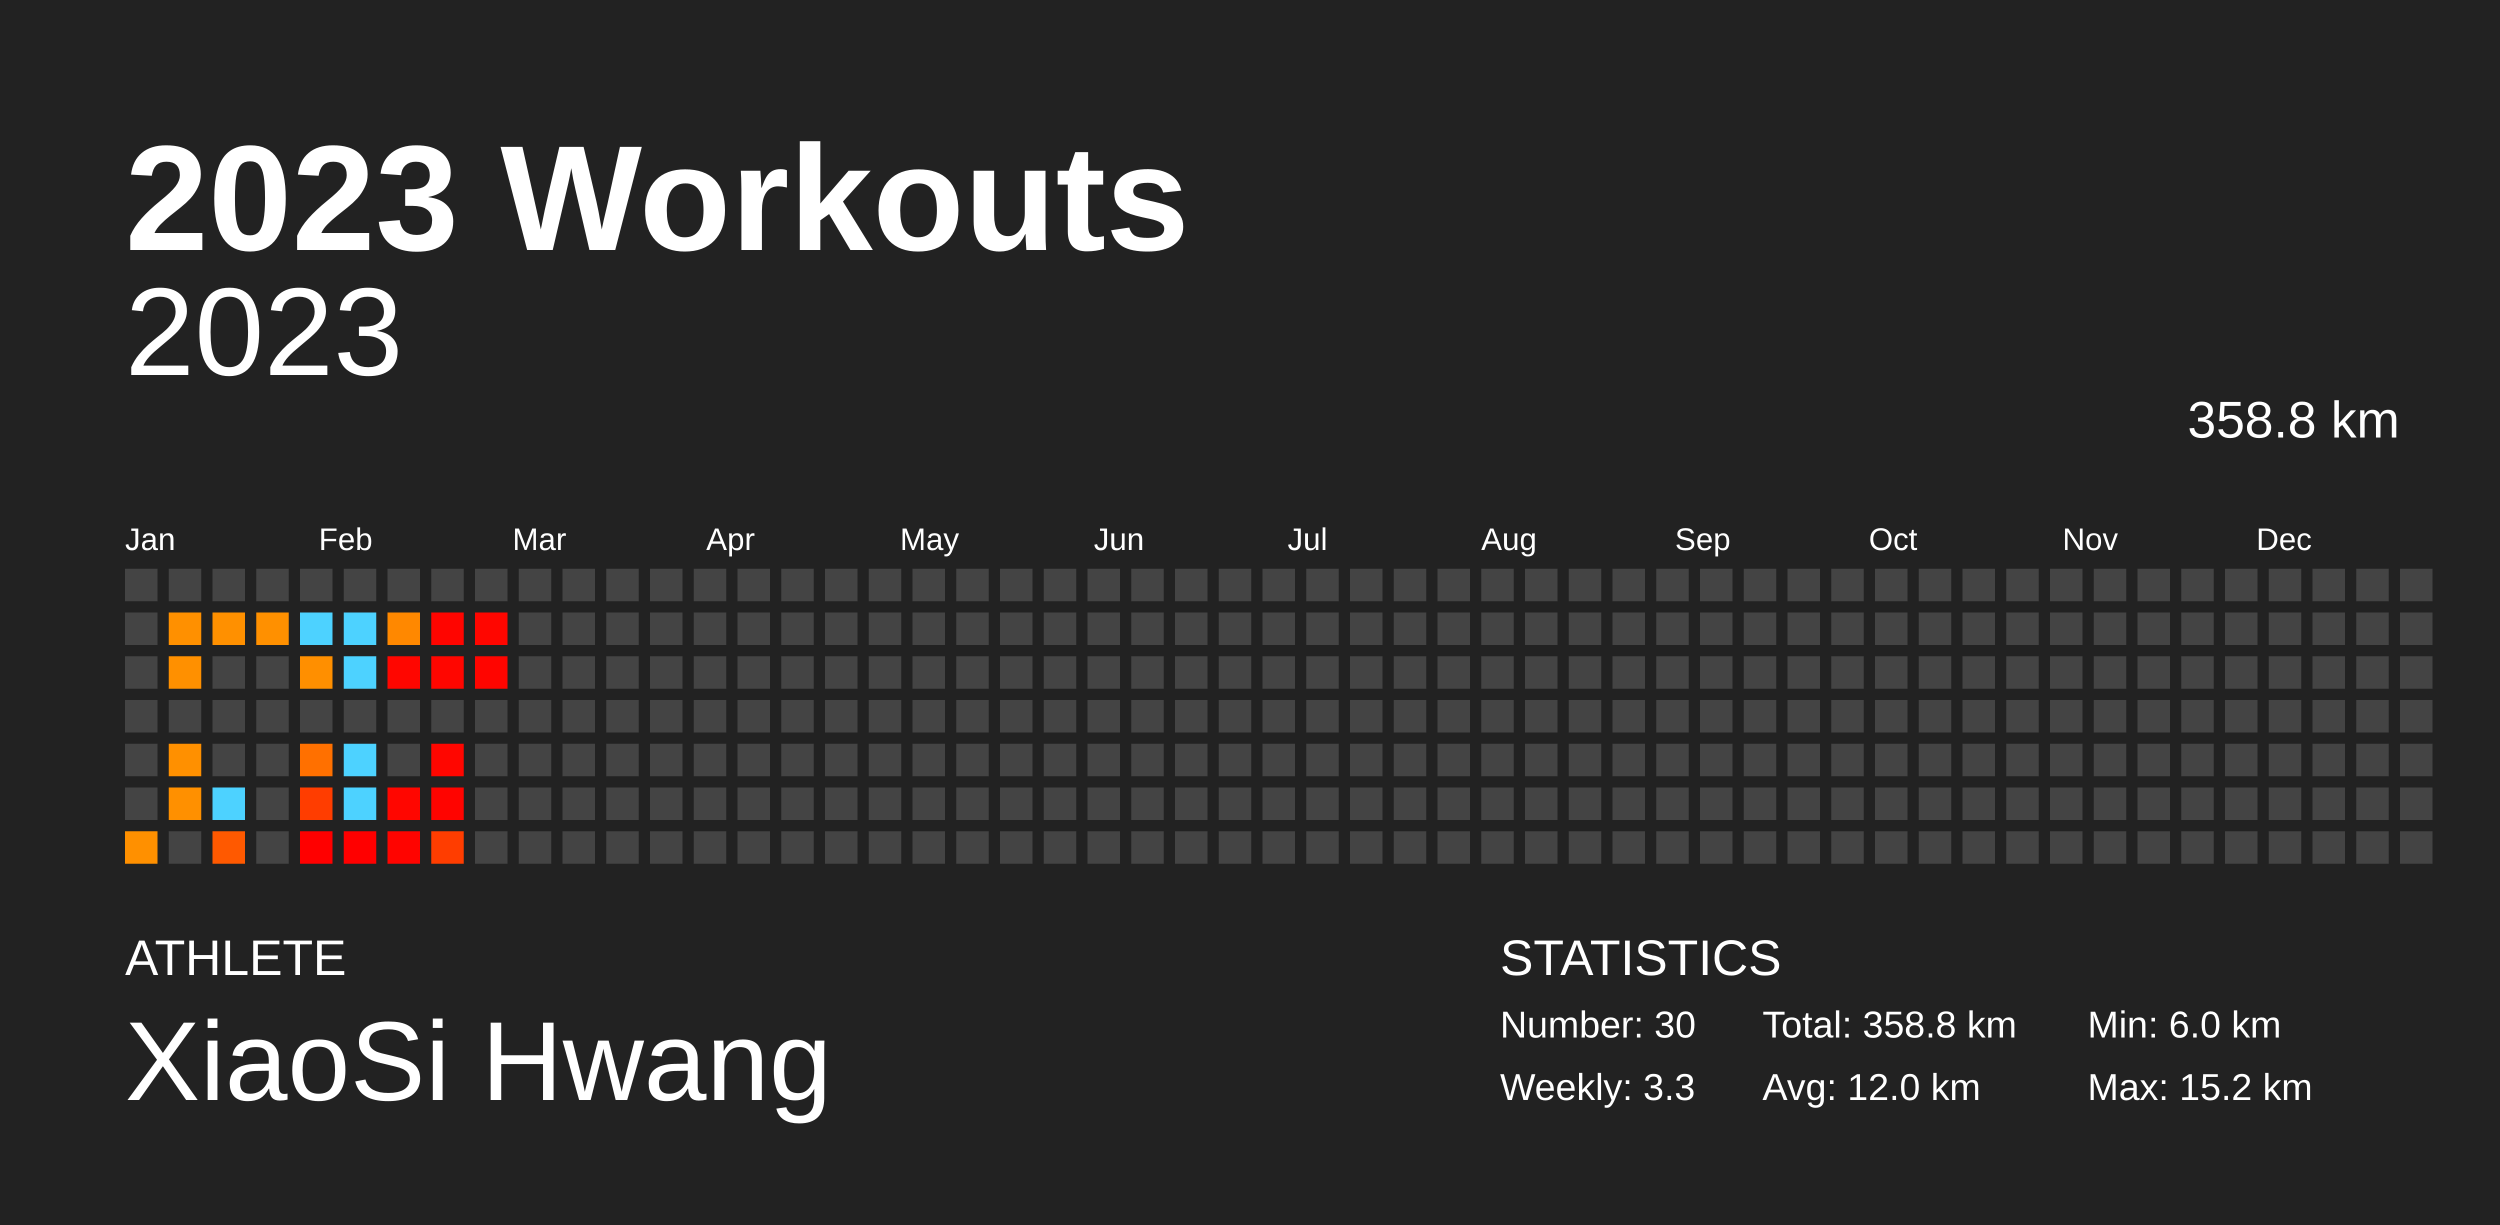
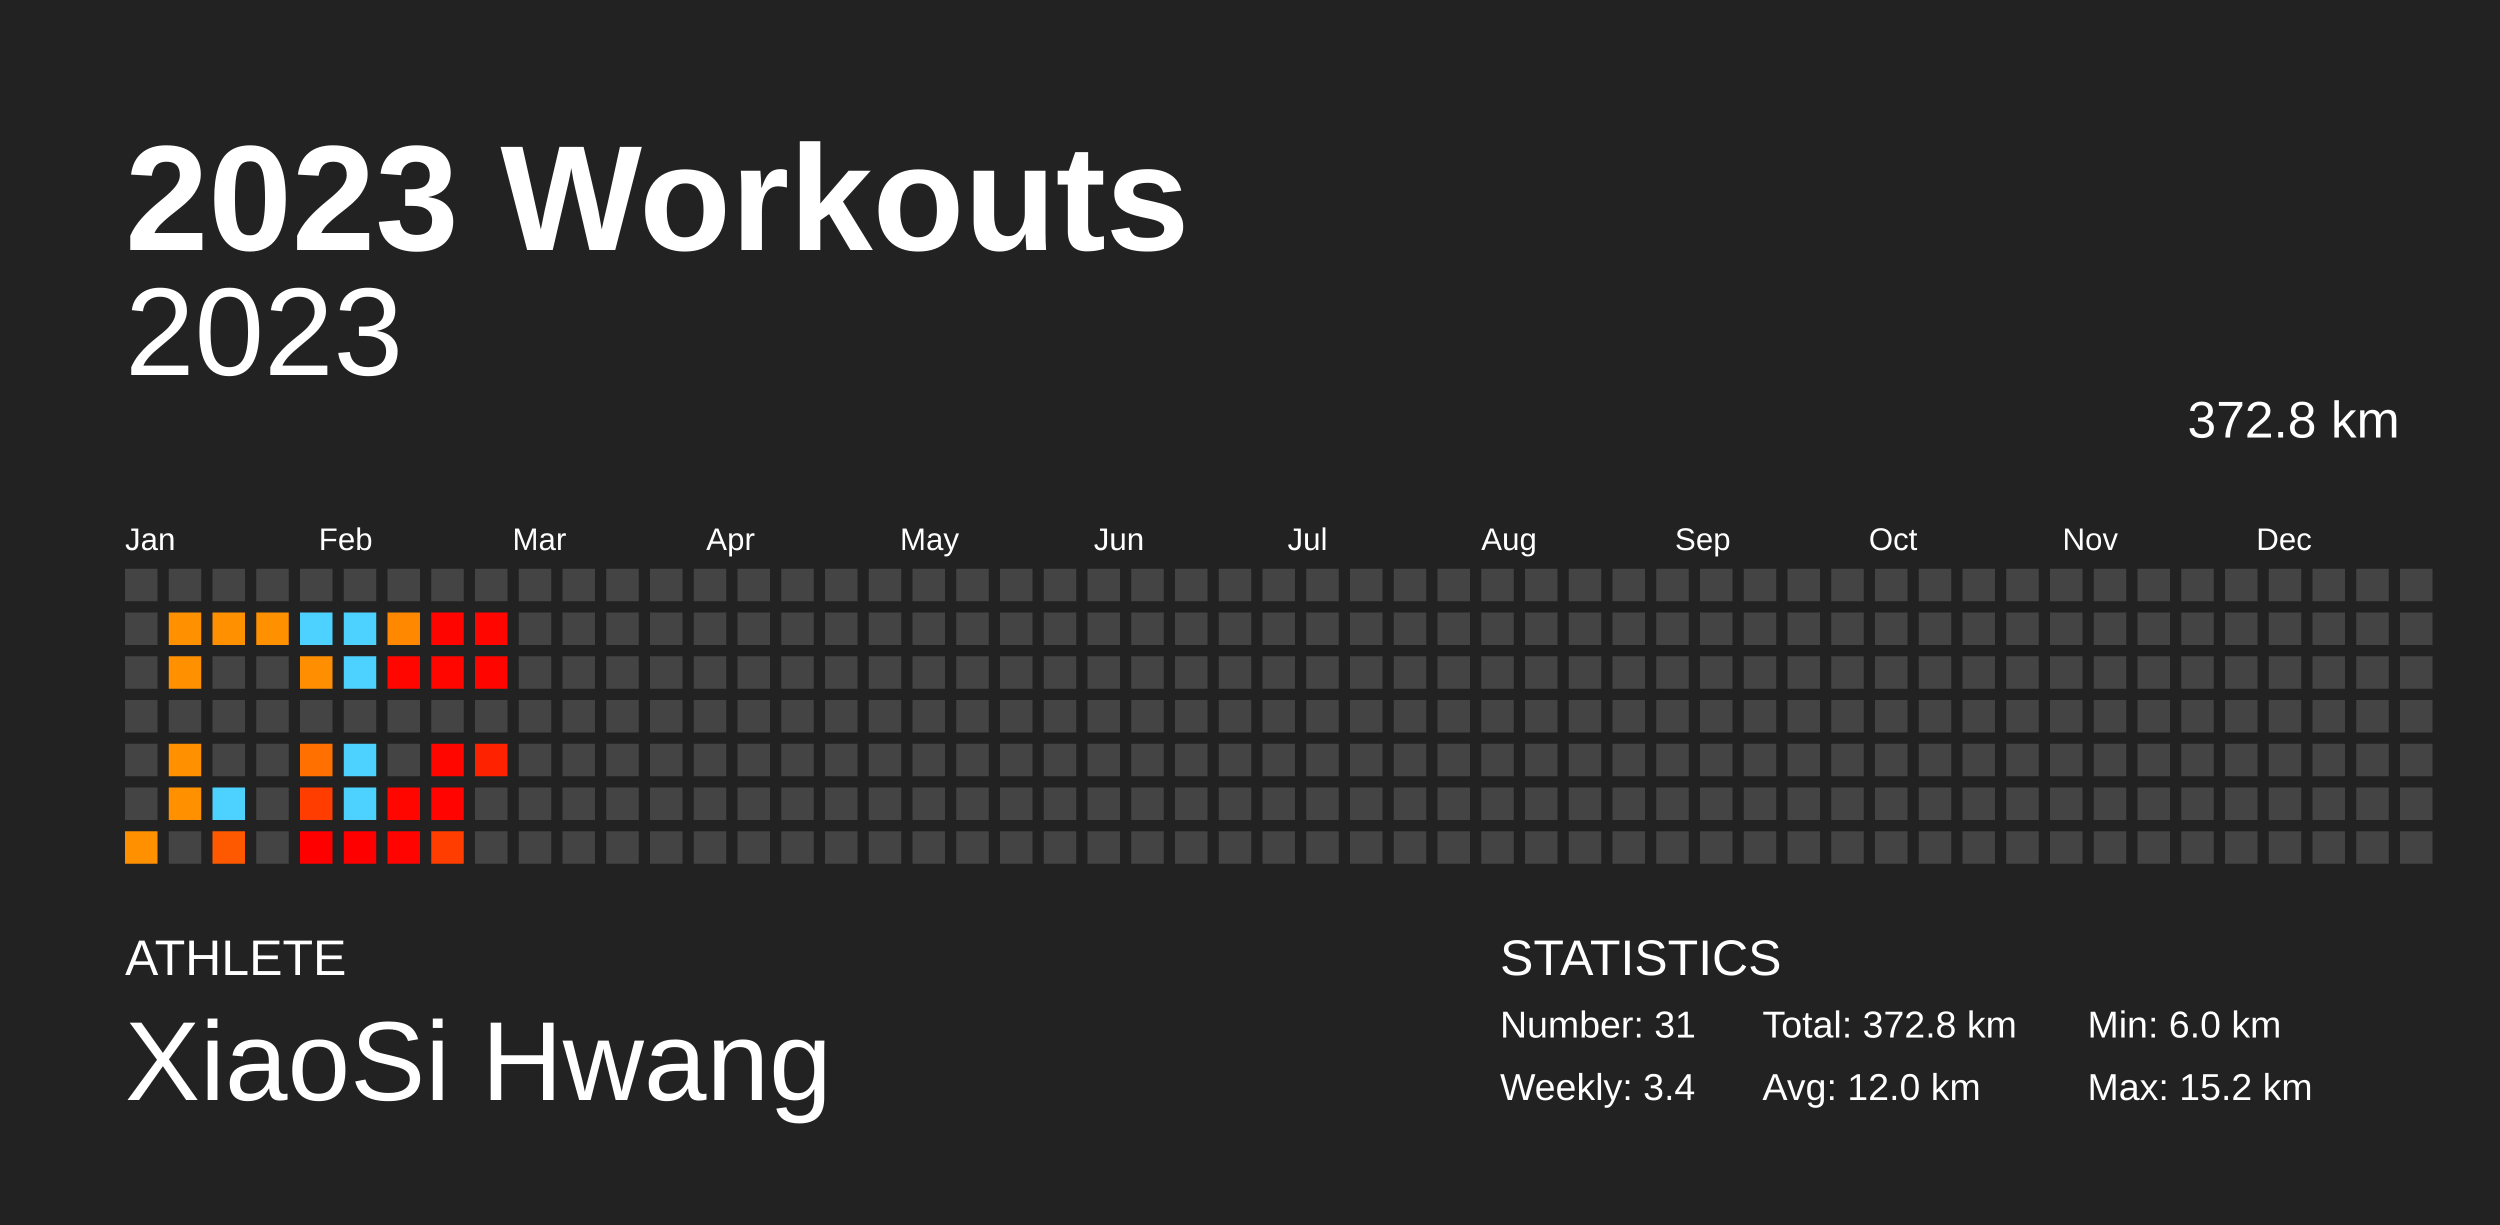
<svg xmlns="http://www.w3.org/2000/svg" baseProfile="full" height="98mm" version="1.1" viewBox="0,0,200,98" width="200mm">
  <defs />
  <rect fill="#222222" height="98" width="200" x="0" y="0" />
  <text fill="#FFFFFF" style="font-size:12px; font-family:Arial; font-weight:bold;" x="10" y="20">2023 Workouts</text>
  <text fill="#FFFFFF" style="font-size:4px; font-family:Arial" x="10" y="78">ATHLETE</text>
  <text fill="#FFFFFF" style="font-size:9px; font-family:Arial" x="10" y="88">XiaoSi Hwang</text>
  <text fill="#FFFFFF" style="font-size:4px; font-family:Arial" x="120" y="78">STATISTICS</text>
-   <text fill="#FFFFFF" style="font-size:3px; font-family:Arial" x="120" y="83">Number: 30</text>
-   <text fill="#FFFFFF" style="font-size:3px; font-family:Arial" x="120" y="88">Weekly: 3.3</text>
-   <text fill="#FFFFFF" style="font-size:3px; font-family:Arial" x="141" y="83">Total: 358.8 km</text>
+   <text fill="#FFFFFF" style="font-size:3px; font-family:Arial" x="120" y="83">Number: 31</text>
+   <text fill="#FFFFFF" style="font-size:3px; font-family:Arial" x="120" y="88">Weekly: 3.4</text>
+   <text fill="#FFFFFF" style="font-size:3px; font-family:Arial" x="141" y="83">Total: 372.8 km</text>
  <text fill="#FFFFFF" style="font-size:3px; font-family:Arial" x="141" y="88">Avg: 12.0 km</text>
  <text fill="#FFFFFF" style="font-size:3px; font-family:Arial" x="167" y="83">Min: 6.0 km</text>
  <text fill="#FFFFFF" style="font-size:3px; font-family:Arial" x="167" y="88">Max: 15.2 km</text>
  <text alignment-baseline="hanging" fill="#FFFFFF" style="font-size:10.0px; font-family:Arial;" x="10" y="30">2023</text>
-   <text alignment-baseline="hanging" fill="#FFFFFF" style="font-size:4.125px; font-family:Arial;" x="175" y="35">358.8 km</text>
+   <text alignment-baseline="hanging" fill="#FFFFFF" style="font-size:4.125px; font-family:Arial;" x="175" y="35">372.8 km</text>
  <text fill="#FFFFFF" style="font-size:2.5px; font-family:Arial" x="10.0" y="44">Jan</text>
  <text fill="#FFFFFF" style="font-size:2.5px; font-family:Arial" x="25.5" y="44">Feb</text>
  <text fill="#FFFFFF" style="font-size:2.5px; font-family:Arial" x="41.0" y="44">Mar</text>
  <text fill="#FFFFFF" style="font-size:2.5px; font-family:Arial" x="56.5" y="44">Apr</text>
  <text fill="#FFFFFF" style="font-size:2.5px; font-family:Arial" x="72.0" y="44">May</text>
  <text fill="#FFFFFF" style="font-size:2.5px; font-family:Arial" x="87.5" y="44">Jun</text>
  <text fill="#FFFFFF" style="font-size:2.5px; font-family:Arial" x="103.0" y="44">Jul</text>
  <text fill="#FFFFFF" style="font-size:2.5px; font-family:Arial" x="118.5" y="44">Aug</text>
  <text fill="#FFFFFF" style="font-size:2.5px; font-family:Arial" x="134.0" y="44">Sep</text>
  <text fill="#FFFFFF" style="font-size:2.5px; font-family:Arial" x="149.5" y="44">Oct</text>
  <text fill="#FFFFFF" style="font-size:2.5px; font-family:Arial" x="165.0" y="44">Nov</text>
  <text fill="#FFFFFF" style="font-size:2.5px; font-family:Arial" x="180.5" y="44">Dec</text>
  <rect fill="#444444" height="2.6" width="2.6" x="10.0" y="45.5" />
  <rect fill="#444444" height="2.6" width="2.6" x="10.0" y="49.0" />
  <rect fill="#444444" height="2.6" width="2.6" x="10.0" y="52.5" />
  <rect fill="#444444" height="2.6" width="2.6" x="10.0" y="56.0" />
  <rect fill="#444444" height="2.6" width="2.6" x="10.0" y="59.5" />
  <rect fill="#444444" height="2.6" width="2.6" x="10.0" y="63.0" />
  <rect fill="#ff9000" height="2.6" width="2.6" x="10.0" y="66.5" />
  <rect fill="#444444" height="2.6" width="2.6" x="13.5" y="45.5" />
  <rect fill="#ff9000" height="2.6" width="2.6" x="13.5" y="49.0" />
  <rect fill="#ff9000" height="2.6" width="2.6" x="13.5" y="52.5" />
  <rect fill="#444444" height="2.6" width="2.6" x="13.5" y="56.0" />
  <rect fill="#ff9000" height="2.6" width="2.6" x="13.5" y="59.5" />
  <rect fill="#ff9000" height="2.6" width="2.6" x="13.5" y="63.0" />
  <rect fill="#444444" height="2.6" width="2.6" x="13.5" y="66.5" />
  <rect fill="#444444" height="2.6" width="2.6" x="17.0" y="45.5" />
  <rect fill="#ff9000" height="2.6" width="2.6" x="17.0" y="49.0" />
  <rect fill="#444444" height="2.6" width="2.6" x="17.0" y="52.5" />
  <rect fill="#444444" height="2.6" width="2.6" x="17.0" y="56.0" />
  <rect fill="#444444" height="2.6" width="2.6" x="17.0" y="59.5" />
  <rect fill="#4dd2ff" height="2.6" width="2.6" x="17.0" y="63.0" />
  <rect fill="#ff5900" height="2.6" width="2.6" x="17.0" y="66.5" />
  <rect fill="#444444" height="2.6" width="2.6" x="20.5" y="45.5" />
  <rect fill="#ff9000" height="2.6" width="2.6" x="20.5" y="49.0" />
  <rect fill="#444444" height="2.6" width="2.6" x="20.5" y="52.5" />
  <rect fill="#444444" height="2.6" width="2.6" x="20.5" y="56.0" />
  <rect fill="#444444" height="2.6" width="2.6" x="20.5" y="59.5" />
  <rect fill="#444444" height="2.6" width="2.6" x="20.5" y="63.0" />
  <rect fill="#444444" height="2.6" width="2.6" x="20.5" y="66.5" />
  <rect fill="#444444" height="2.6" width="2.6" x="24.0" y="45.5" />
  <rect fill="#4dd2ff" height="2.6" width="2.6" x="24.0" y="49.0" />
  <rect fill="#ff8f00" height="2.6" width="2.6" x="24.0" y="52.5" />
  <rect fill="#444444" height="2.6" width="2.6" x="24.0" y="56.0" />
  <rect fill="#ff7000" height="2.6" width="2.6" x="24.0" y="59.5" />
  <rect fill="#ff3d00" height="2.6" width="2.6" x="24.0" y="63.0" />
  <rect fill="#ff0000" height="2.6" width="2.6" x="24.0" y="66.5" />
  <rect fill="#444444" height="2.6" width="2.6" x="27.5" y="45.5" />
  <rect fill="#4dd2ff" height="2.6" width="2.6" x="27.5" y="49.0" />
  <rect fill="#4dd2ff" height="2.6" width="2.6" x="27.5" y="52.5" />
  <rect fill="#444444" height="2.6" width="2.6" x="27.5" y="56.0" />
  <rect fill="#4dd2ff" height="2.6" width="2.6" x="27.5" y="59.5" />
  <rect fill="#4dd2ff" height="2.6" width="2.6" x="27.5" y="63.0" />
  <rect fill="#ff0000" height="2.6" width="2.6" x="27.5" y="66.5" />
  <rect fill="#444444" height="2.6" width="2.6" x="31.0" y="45.5" />
  <rect fill="#ff8800" height="2.6" width="2.6" x="31.0" y="49.0" />
  <rect fill="#ff0600" height="2.6" width="2.6" x="31.0" y="52.5" />
  <rect fill="#444444" height="2.6" width="2.6" x="31.0" y="56.0" />
  <rect fill="#444444" height="2.6" width="2.6" x="31.0" y="59.5" />
  <rect fill="#ff0600" height="2.6" width="2.6" x="31.0" y="63.0" />
  <rect fill="#ff0400" height="2.6" width="2.6" x="31.0" y="66.5" />
  <rect fill="#444444" height="2.6" width="2.6" x="34.5" y="45.5" />
  <rect fill="#ff0500" height="2.6" width="2.6" x="34.5" y="49.0" />
  <rect fill="#ff0600" height="2.6" width="2.6" x="34.5" y="52.5" />
  <rect fill="#444444" height="2.6" width="2.6" x="34.5" y="56.0" />
  <rect fill="#ff0600" height="2.6" width="2.6" x="34.5" y="59.5" />
  <rect fill="#ff0400" height="2.6" width="2.6" x="34.5" y="63.0" />
  <rect fill="#ff3d00" height="2.6" width="2.6" x="34.5" y="66.5" />
  <rect fill="#444444" height="2.6" width="2.6" x="38.0" y="45.5" />
  <rect fill="#ff0600" height="2.6" width="2.6" x="38.0" y="49.0" />
  <rect fill="#ff0500" height="2.6" width="2.6" x="38.0" y="52.5" />
  <rect fill="#444444" height="2.6" width="2.6" x="38.0" y="56.0" />
-   <rect fill="#444444" height="2.6" width="2.6" x="38.0" y="59.5" />
+   <rect fill="#ff2200" height="2.6" width="2.6" x="38.0" y="59.5" />
  <rect fill="#444444" height="2.6" width="2.6" x="38.0" y="63.0" />
  <rect fill="#444444" height="2.6" width="2.6" x="38.0" y="66.5" />
  <rect fill="#444444" height="2.6" width="2.6" x="41.5" y="45.5" />
  <rect fill="#444444" height="2.6" width="2.6" x="41.5" y="49.0" />
  <rect fill="#444444" height="2.6" width="2.6" x="41.5" y="52.5" />
  <rect fill="#444444" height="2.6" width="2.6" x="41.5" y="56.0" />
  <rect fill="#444444" height="2.6" width="2.6" x="41.5" y="59.5" />
  <rect fill="#444444" height="2.6" width="2.6" x="41.5" y="63.0" />
  <rect fill="#444444" height="2.6" width="2.6" x="41.5" y="66.5" />
  <rect fill="#444444" height="2.6" width="2.6" x="45.0" y="45.5" />
  <rect fill="#444444" height="2.6" width="2.6" x="45.0" y="49.0" />
  <rect fill="#444444" height="2.6" width="2.6" x="45.0" y="52.5" />
  <rect fill="#444444" height="2.6" width="2.6" x="45.0" y="56.0" />
  <rect fill="#444444" height="2.6" width="2.6" x="45.0" y="59.5" />
  <rect fill="#444444" height="2.6" width="2.6" x="45.0" y="63.0" />
  <rect fill="#444444" height="2.6" width="2.6" x="45.0" y="66.5" />
  <rect fill="#444444" height="2.6" width="2.6" x="48.5" y="45.5" />
  <rect fill="#444444" height="2.6" width="2.6" x="48.5" y="49.0" />
  <rect fill="#444444" height="2.6" width="2.6" x="48.5" y="52.5" />
  <rect fill="#444444" height="2.6" width="2.6" x="48.5" y="56.0" />
  <rect fill="#444444" height="2.6" width="2.6" x="48.5" y="59.5" />
  <rect fill="#444444" height="2.6" width="2.6" x="48.5" y="63.0" />
  <rect fill="#444444" height="2.6" width="2.6" x="48.5" y="66.5" />
  <rect fill="#444444" height="2.6" width="2.6" x="52.0" y="45.5" />
  <rect fill="#444444" height="2.6" width="2.6" x="52.0" y="49.0" />
  <rect fill="#444444" height="2.6" width="2.6" x="52.0" y="52.5" />
  <rect fill="#444444" height="2.6" width="2.6" x="52.0" y="56.0" />
  <rect fill="#444444" height="2.6" width="2.6" x="52.0" y="59.5" />
  <rect fill="#444444" height="2.6" width="2.6" x="52.0" y="63.0" />
  <rect fill="#444444" height="2.6" width="2.6" x="52.0" y="66.5" />
  <rect fill="#444444" height="2.6" width="2.6" x="55.5" y="45.5" />
  <rect fill="#444444" height="2.6" width="2.6" x="55.5" y="49.0" />
  <rect fill="#444444" height="2.6" width="2.6" x="55.5" y="52.5" />
  <rect fill="#444444" height="2.6" width="2.6" x="55.5" y="56.0" />
  <rect fill="#444444" height="2.6" width="2.6" x="55.5" y="59.5" />
  <rect fill="#444444" height="2.6" width="2.6" x="55.5" y="63.0" />
  <rect fill="#444444" height="2.6" width="2.6" x="55.5" y="66.5" />
  <rect fill="#444444" height="2.6" width="2.6" x="59.0" y="45.5" />
  <rect fill="#444444" height="2.6" width="2.6" x="59.0" y="49.0" />
  <rect fill="#444444" height="2.6" width="2.6" x="59.0" y="52.5" />
  <rect fill="#444444" height="2.6" width="2.6" x="59.0" y="56.0" />
  <rect fill="#444444" height="2.6" width="2.6" x="59.0" y="59.5" />
  <rect fill="#444444" height="2.6" width="2.6" x="59.0" y="63.0" />
  <rect fill="#444444" height="2.6" width="2.6" x="59.0" y="66.5" />
  <rect fill="#444444" height="2.6" width="2.6" x="62.5" y="45.5" />
  <rect fill="#444444" height="2.6" width="2.6" x="62.5" y="49.0" />
  <rect fill="#444444" height="2.6" width="2.6" x="62.5" y="52.5" />
  <rect fill="#444444" height="2.6" width="2.6" x="62.5" y="56.0" />
  <rect fill="#444444" height="2.6" width="2.6" x="62.5" y="59.5" />
  <rect fill="#444444" height="2.6" width="2.6" x="62.5" y="63.0" />
  <rect fill="#444444" height="2.6" width="2.6" x="62.5" y="66.5" />
  <rect fill="#444444" height="2.6" width="2.6" x="66.0" y="45.5" />
  <rect fill="#444444" height="2.6" width="2.6" x="66.0" y="49.0" />
  <rect fill="#444444" height="2.6" width="2.6" x="66.0" y="52.5" />
  <rect fill="#444444" height="2.6" width="2.6" x="66.0" y="56.0" />
  <rect fill="#444444" height="2.6" width="2.6" x="66.0" y="59.5" />
  <rect fill="#444444" height="2.6" width="2.6" x="66.0" y="63.0" />
  <rect fill="#444444" height="2.6" width="2.6" x="66.0" y="66.5" />
  <rect fill="#444444" height="2.6" width="2.6" x="69.5" y="45.5" />
  <rect fill="#444444" height="2.6" width="2.6" x="69.5" y="49.0" />
  <rect fill="#444444" height="2.6" width="2.6" x="69.5" y="52.5" />
  <rect fill="#444444" height="2.6" width="2.6" x="69.5" y="56.0" />
  <rect fill="#444444" height="2.6" width="2.6" x="69.5" y="59.5" />
  <rect fill="#444444" height="2.6" width="2.6" x="69.5" y="63.0" />
  <rect fill="#444444" height="2.6" width="2.6" x="69.5" y="66.5" />
  <rect fill="#444444" height="2.6" width="2.6" x="73.0" y="45.5" />
  <rect fill="#444444" height="2.6" width="2.6" x="73.0" y="49.0" />
  <rect fill="#444444" height="2.6" width="2.6" x="73.0" y="52.5" />
  <rect fill="#444444" height="2.6" width="2.6" x="73.0" y="56.0" />
  <rect fill="#444444" height="2.6" width="2.6" x="73.0" y="59.5" />
  <rect fill="#444444" height="2.6" width="2.6" x="73.0" y="63.0" />
  <rect fill="#444444" height="2.6" width="2.6" x="73.0" y="66.5" />
  <rect fill="#444444" height="2.6" width="2.6" x="76.5" y="45.5" />
  <rect fill="#444444" height="2.6" width="2.6" x="76.5" y="49.0" />
  <rect fill="#444444" height="2.6" width="2.6" x="76.5" y="52.5" />
  <rect fill="#444444" height="2.6" width="2.6" x="76.5" y="56.0" />
  <rect fill="#444444" height="2.6" width="2.6" x="76.5" y="59.5" />
  <rect fill="#444444" height="2.6" width="2.6" x="76.5" y="63.0" />
  <rect fill="#444444" height="2.6" width="2.6" x="76.5" y="66.5" />
  <rect fill="#444444" height="2.6" width="2.6" x="80.0" y="45.5" />
  <rect fill="#444444" height="2.6" width="2.6" x="80.0" y="49.0" />
  <rect fill="#444444" height="2.6" width="2.6" x="80.0" y="52.5" />
  <rect fill="#444444" height="2.6" width="2.6" x="80.0" y="56.0" />
  <rect fill="#444444" height="2.6" width="2.6" x="80.0" y="59.5" />
  <rect fill="#444444" height="2.6" width="2.6" x="80.0" y="63.0" />
  <rect fill="#444444" height="2.6" width="2.6" x="80.0" y="66.5" />
  <rect fill="#444444" height="2.6" width="2.6" x="83.5" y="45.5" />
  <rect fill="#444444" height="2.6" width="2.6" x="83.5" y="49.0" />
  <rect fill="#444444" height="2.6" width="2.6" x="83.5" y="52.5" />
  <rect fill="#444444" height="2.6" width="2.6" x="83.5" y="56.0" />
  <rect fill="#444444" height="2.6" width="2.6" x="83.5" y="59.5" />
  <rect fill="#444444" height="2.6" width="2.6" x="83.5" y="63.0" />
  <rect fill="#444444" height="2.6" width="2.6" x="83.5" y="66.5" />
  <rect fill="#444444" height="2.6" width="2.6" x="87.0" y="45.5" />
  <rect fill="#444444" height="2.6" width="2.6" x="87.0" y="49.0" />
  <rect fill="#444444" height="2.6" width="2.6" x="87.0" y="52.5" />
  <rect fill="#444444" height="2.6" width="2.6" x="87.0" y="56.0" />
  <rect fill="#444444" height="2.6" width="2.6" x="87.0" y="59.5" />
  <rect fill="#444444" height="2.6" width="2.6" x="87.0" y="63.0" />
  <rect fill="#444444" height="2.6" width="2.6" x="87.0" y="66.5" />
  <rect fill="#444444" height="2.6" width="2.6" x="90.5" y="45.5" />
  <rect fill="#444444" height="2.6" width="2.6" x="90.5" y="49.0" />
  <rect fill="#444444" height="2.6" width="2.6" x="90.5" y="52.5" />
  <rect fill="#444444" height="2.6" width="2.6" x="90.5" y="56.0" />
  <rect fill="#444444" height="2.6" width="2.6" x="90.5" y="59.5" />
  <rect fill="#444444" height="2.6" width="2.6" x="90.5" y="63.0" />
  <rect fill="#444444" height="2.6" width="2.6" x="90.5" y="66.5" />
  <rect fill="#444444" height="2.6" width="2.6" x="94.0" y="45.5" />
  <rect fill="#444444" height="2.6" width="2.6" x="94.0" y="49.0" />
  <rect fill="#444444" height="2.6" width="2.6" x="94.0" y="52.5" />
  <rect fill="#444444" height="2.6" width="2.6" x="94.0" y="56.0" />
  <rect fill="#444444" height="2.6" width="2.6" x="94.0" y="59.5" />
  <rect fill="#444444" height="2.6" width="2.6" x="94.0" y="63.0" />
  <rect fill="#444444" height="2.6" width="2.6" x="94.0" y="66.5" />
  <rect fill="#444444" height="2.6" width="2.6" x="97.5" y="45.5" />
  <rect fill="#444444" height="2.6" width="2.6" x="97.5" y="49.0" />
  <rect fill="#444444" height="2.6" width="2.6" x="97.5" y="52.5" />
  <rect fill="#444444" height="2.6" width="2.6" x="97.5" y="56.0" />
  <rect fill="#444444" height="2.6" width="2.6" x="97.5" y="59.5" />
  <rect fill="#444444" height="2.6" width="2.6" x="97.5" y="63.0" />
  <rect fill="#444444" height="2.6" width="2.6" x="97.5" y="66.5" />
  <rect fill="#444444" height="2.6" width="2.6" x="101.0" y="45.5" />
  <rect fill="#444444" height="2.6" width="2.6" x="101.0" y="49.0" />
  <rect fill="#444444" height="2.6" width="2.6" x="101.0" y="52.5" />
  <rect fill="#444444" height="2.6" width="2.6" x="101.0" y="56.0" />
  <rect fill="#444444" height="2.6" width="2.6" x="101.0" y="59.5" />
  <rect fill="#444444" height="2.6" width="2.6" x="101.0" y="63.0" />
  <rect fill="#444444" height="2.6" width="2.6" x="101.0" y="66.5" />
  <rect fill="#444444" height="2.6" width="2.6" x="104.5" y="45.5" />
  <rect fill="#444444" height="2.6" width="2.6" x="104.5" y="49.0" />
  <rect fill="#444444" height="2.6" width="2.6" x="104.5" y="52.5" />
  <rect fill="#444444" height="2.6" width="2.6" x="104.5" y="56.0" />
  <rect fill="#444444" height="2.6" width="2.6" x="104.5" y="59.5" />
  <rect fill="#444444" height="2.6" width="2.6" x="104.5" y="63.0" />
  <rect fill="#444444" height="2.6" width="2.6" x="104.5" y="66.5" />
  <rect fill="#444444" height="2.6" width="2.6" x="108.0" y="45.5" />
  <rect fill="#444444" height="2.6" width="2.6" x="108.0" y="49.0" />
  <rect fill="#444444" height="2.6" width="2.6" x="108.0" y="52.5" />
  <rect fill="#444444" height="2.6" width="2.6" x="108.0" y="56.0" />
  <rect fill="#444444" height="2.6" width="2.6" x="108.0" y="59.5" />
  <rect fill="#444444" height="2.6" width="2.6" x="108.0" y="63.0" />
  <rect fill="#444444" height="2.6" width="2.6" x="108.0" y="66.5" />
  <rect fill="#444444" height="2.6" width="2.6" x="111.5" y="45.5" />
  <rect fill="#444444" height="2.6" width="2.6" x="111.5" y="49.0" />
  <rect fill="#444444" height="2.6" width="2.6" x="111.5" y="52.5" />
  <rect fill="#444444" height="2.6" width="2.6" x="111.5" y="56.0" />
  <rect fill="#444444" height="2.6" width="2.6" x="111.5" y="59.5" />
  <rect fill="#444444" height="2.6" width="2.6" x="111.5" y="63.0" />
  <rect fill="#444444" height="2.6" width="2.6" x="111.5" y="66.5" />
  <rect fill="#444444" height="2.6" width="2.6" x="115.0" y="45.5" />
  <rect fill="#444444" height="2.6" width="2.6" x="115.0" y="49.0" />
  <rect fill="#444444" height="2.6" width="2.6" x="115.0" y="52.5" />
  <rect fill="#444444" height="2.6" width="2.6" x="115.0" y="56.0" />
  <rect fill="#444444" height="2.6" width="2.6" x="115.0" y="59.5" />
  <rect fill="#444444" height="2.6" width="2.6" x="115.0" y="63.0" />
  <rect fill="#444444" height="2.6" width="2.6" x="115.0" y="66.5" />
  <rect fill="#444444" height="2.6" width="2.6" x="118.5" y="45.5" />
  <rect fill="#444444" height="2.6" width="2.6" x="118.5" y="49.0" />
  <rect fill="#444444" height="2.6" width="2.6" x="118.5" y="52.5" />
  <rect fill="#444444" height="2.6" width="2.6" x="118.5" y="56.0" />
  <rect fill="#444444" height="2.6" width="2.6" x="118.5" y="59.5" />
  <rect fill="#444444" height="2.6" width="2.6" x="118.5" y="63.0" />
  <rect fill="#444444" height="2.6" width="2.6" x="118.5" y="66.5" />
  <rect fill="#444444" height="2.6" width="2.6" x="122.0" y="45.5" />
  <rect fill="#444444" height="2.6" width="2.6" x="122.0" y="49.0" />
  <rect fill="#444444" height="2.6" width="2.6" x="122.0" y="52.5" />
  <rect fill="#444444" height="2.6" width="2.6" x="122.0" y="56.0" />
  <rect fill="#444444" height="2.6" width="2.6" x="122.0" y="59.5" />
  <rect fill="#444444" height="2.6" width="2.6" x="122.0" y="63.0" />
  <rect fill="#444444" height="2.6" width="2.6" x="122.0" y="66.5" />
  <rect fill="#444444" height="2.6" width="2.6" x="125.5" y="45.5" />
  <rect fill="#444444" height="2.6" width="2.6" x="125.5" y="49.0" />
  <rect fill="#444444" height="2.6" width="2.6" x="125.5" y="52.5" />
  <rect fill="#444444" height="2.6" width="2.6" x="125.5" y="56.0" />
  <rect fill="#444444" height="2.6" width="2.6" x="125.5" y="59.5" />
  <rect fill="#444444" height="2.6" width="2.6" x="125.5" y="63.0" />
  <rect fill="#444444" height="2.6" width="2.6" x="125.5" y="66.5" />
  <rect fill="#444444" height="2.6" width="2.6" x="129.0" y="45.5" />
  <rect fill="#444444" height="2.6" width="2.6" x="129.0" y="49.0" />
  <rect fill="#444444" height="2.6" width="2.6" x="129.0" y="52.5" />
  <rect fill="#444444" height="2.6" width="2.6" x="129.0" y="56.0" />
  <rect fill="#444444" height="2.6" width="2.6" x="129.0" y="59.5" />
  <rect fill="#444444" height="2.6" width="2.6" x="129.0" y="63.0" />
  <rect fill="#444444" height="2.6" width="2.6" x="129.0" y="66.5" />
  <rect fill="#444444" height="2.6" width="2.6" x="132.5" y="45.5" />
  <rect fill="#444444" height="2.6" width="2.6" x="132.5" y="49.0" />
  <rect fill="#444444" height="2.6" width="2.6" x="132.5" y="52.5" />
  <rect fill="#444444" height="2.6" width="2.6" x="132.5" y="56.0" />
  <rect fill="#444444" height="2.6" width="2.6" x="132.5" y="59.5" />
  <rect fill="#444444" height="2.6" width="2.6" x="132.5" y="63.0" />
  <rect fill="#444444" height="2.6" width="2.6" x="132.5" y="66.5" />
  <rect fill="#444444" height="2.6" width="2.6" x="136.0" y="45.5" />
  <rect fill="#444444" height="2.6" width="2.6" x="136.0" y="49.0" />
  <rect fill="#444444" height="2.6" width="2.6" x="136.0" y="52.5" />
  <rect fill="#444444" height="2.6" width="2.6" x="136.0" y="56.0" />
  <rect fill="#444444" height="2.6" width="2.6" x="136.0" y="59.5" />
  <rect fill="#444444" height="2.6" width="2.6" x="136.0" y="63.0" />
  <rect fill="#444444" height="2.6" width="2.6" x="136.0" y="66.5" />
  <rect fill="#444444" height="2.6" width="2.6" x="139.5" y="45.5" />
  <rect fill="#444444" height="2.6" width="2.6" x="139.5" y="49.0" />
  <rect fill="#444444" height="2.6" width="2.6" x="139.5" y="52.5" />
  <rect fill="#444444" height="2.6" width="2.6" x="139.5" y="56.0" />
  <rect fill="#444444" height="2.6" width="2.6" x="139.5" y="59.5" />
  <rect fill="#444444" height="2.6" width="2.6" x="139.5" y="63.0" />
  <rect fill="#444444" height="2.6" width="2.6" x="139.5" y="66.5" />
  <rect fill="#444444" height="2.6" width="2.6" x="143.0" y="45.5" />
  <rect fill="#444444" height="2.6" width="2.6" x="143.0" y="49.0" />
  <rect fill="#444444" height="2.6" width="2.6" x="143.0" y="52.5" />
  <rect fill="#444444" height="2.6" width="2.6" x="143.0" y="56.0" />
  <rect fill="#444444" height="2.6" width="2.6" x="143.0" y="59.5" />
  <rect fill="#444444" height="2.6" width="2.6" x="143.0" y="63.0" />
  <rect fill="#444444" height="2.6" width="2.6" x="143.0" y="66.5" />
  <rect fill="#444444" height="2.6" width="2.6" x="146.5" y="45.5" />
  <rect fill="#444444" height="2.6" width="2.6" x="146.5" y="49.0" />
  <rect fill="#444444" height="2.6" width="2.6" x="146.5" y="52.5" />
  <rect fill="#444444" height="2.6" width="2.6" x="146.5" y="56.0" />
  <rect fill="#444444" height="2.6" width="2.6" x="146.5" y="59.5" />
  <rect fill="#444444" height="2.6" width="2.6" x="146.5" y="63.0" />
  <rect fill="#444444" height="2.6" width="2.6" x="146.5" y="66.5" />
  <rect fill="#444444" height="2.6" width="2.6" x="150.0" y="45.5" />
  <rect fill="#444444" height="2.6" width="2.6" x="150.0" y="49.0" />
  <rect fill="#444444" height="2.6" width="2.6" x="150.0" y="52.5" />
  <rect fill="#444444" height="2.6" width="2.6" x="150.0" y="56.0" />
  <rect fill="#444444" height="2.6" width="2.6" x="150.0" y="59.5" />
  <rect fill="#444444" height="2.6" width="2.6" x="150.0" y="63.0" />
  <rect fill="#444444" height="2.6" width="2.6" x="150.0" y="66.5" />
  <rect fill="#444444" height="2.6" width="2.6" x="153.5" y="45.5" />
  <rect fill="#444444" height="2.6" width="2.6" x="153.5" y="49.0" />
  <rect fill="#444444" height="2.6" width="2.6" x="153.5" y="52.5" />
  <rect fill="#444444" height="2.6" width="2.6" x="153.5" y="56.0" />
  <rect fill="#444444" height="2.6" width="2.6" x="153.5" y="59.5" />
  <rect fill="#444444" height="2.6" width="2.6" x="153.5" y="63.0" />
  <rect fill="#444444" height="2.6" width="2.6" x="153.5" y="66.5" />
  <rect fill="#444444" height="2.6" width="2.6" x="157.0" y="45.5" />
  <rect fill="#444444" height="2.6" width="2.6" x="157.0" y="49.0" />
  <rect fill="#444444" height="2.6" width="2.6" x="157.0" y="52.5" />
  <rect fill="#444444" height="2.6" width="2.6" x="157.0" y="56.0" />
  <rect fill="#444444" height="2.6" width="2.6" x="157.0" y="59.5" />
  <rect fill="#444444" height="2.6" width="2.6" x="157.0" y="63.0" />
  <rect fill="#444444" height="2.6" width="2.6" x="157.0" y="66.5" />
  <rect fill="#444444" height="2.6" width="2.6" x="160.5" y="45.5" />
  <rect fill="#444444" height="2.6" width="2.6" x="160.5" y="49.0" />
  <rect fill="#444444" height="2.6" width="2.6" x="160.5" y="52.5" />
  <rect fill="#444444" height="2.6" width="2.6" x="160.5" y="56.0" />
  <rect fill="#444444" height="2.6" width="2.6" x="160.5" y="59.5" />
  <rect fill="#444444" height="2.6" width="2.6" x="160.5" y="63.0" />
  <rect fill="#444444" height="2.6" width="2.6" x="160.5" y="66.5" />
  <rect fill="#444444" height="2.6" width="2.6" x="164.0" y="45.5" />
  <rect fill="#444444" height="2.6" width="2.6" x="164.0" y="49.0" />
  <rect fill="#444444" height="2.6" width="2.6" x="164.0" y="52.5" />
  <rect fill="#444444" height="2.6" width="2.6" x="164.0" y="56.0" />
  <rect fill="#444444" height="2.6" width="2.6" x="164.0" y="59.5" />
  <rect fill="#444444" height="2.6" width="2.6" x="164.0" y="63.0" />
  <rect fill="#444444" height="2.6" width="2.6" x="164.0" y="66.5" />
  <rect fill="#444444" height="2.6" width="2.6" x="167.5" y="45.5" />
  <rect fill="#444444" height="2.6" width="2.6" x="167.5" y="49.0" />
  <rect fill="#444444" height="2.6" width="2.6" x="167.5" y="52.5" />
  <rect fill="#444444" height="2.6" width="2.6" x="167.5" y="56.0" />
  <rect fill="#444444" height="2.6" width="2.6" x="167.5" y="59.5" />
  <rect fill="#444444" height="2.6" width="2.6" x="167.5" y="63.0" />
  <rect fill="#444444" height="2.6" width="2.6" x="167.5" y="66.5" />
  <rect fill="#444444" height="2.6" width="2.6" x="171.0" y="45.5" />
  <rect fill="#444444" height="2.6" width="2.6" x="171.0" y="49.0" />
  <rect fill="#444444" height="2.6" width="2.6" x="171.0" y="52.5" />
  <rect fill="#444444" height="2.6" width="2.6" x="171.0" y="56.0" />
  <rect fill="#444444" height="2.6" width="2.6" x="171.0" y="59.5" />
  <rect fill="#444444" height="2.6" width="2.6" x="171.0" y="63.0" />
  <rect fill="#444444" height="2.6" width="2.6" x="171.0" y="66.5" />
  <rect fill="#444444" height="2.6" width="2.6" x="174.5" y="45.5" />
  <rect fill="#444444" height="2.6" width="2.6" x="174.5" y="49.0" />
  <rect fill="#444444" height="2.6" width="2.6" x="174.5" y="52.5" />
  <rect fill="#444444" height="2.6" width="2.6" x="174.5" y="56.0" />
  <rect fill="#444444" height="2.6" width="2.6" x="174.5" y="59.5" />
  <rect fill="#444444" height="2.6" width="2.6" x="174.5" y="63.0" />
  <rect fill="#444444" height="2.6" width="2.6" x="174.5" y="66.5" />
  <rect fill="#444444" height="2.6" width="2.6" x="178.0" y="45.5" />
  <rect fill="#444444" height="2.6" width="2.6" x="178.0" y="49.0" />
  <rect fill="#444444" height="2.6" width="2.6" x="178.0" y="52.5" />
  <rect fill="#444444" height="2.6" width="2.6" x="178.0" y="56.0" />
  <rect fill="#444444" height="2.6" width="2.6" x="178.0" y="59.5" />
  <rect fill="#444444" height="2.6" width="2.6" x="178.0" y="63.0" />
  <rect fill="#444444" height="2.6" width="2.6" x="178.0" y="66.5" />
  <rect fill="#444444" height="2.6" width="2.6" x="181.5" y="45.5" />
  <rect fill="#444444" height="2.6" width="2.6" x="181.5" y="49.0" />
  <rect fill="#444444" height="2.6" width="2.6" x="181.5" y="52.5" />
  <rect fill="#444444" height="2.6" width="2.6" x="181.5" y="56.0" />
  <rect fill="#444444" height="2.6" width="2.6" x="181.5" y="59.5" />
  <rect fill="#444444" height="2.6" width="2.6" x="181.5" y="63.0" />
  <rect fill="#444444" height="2.6" width="2.6" x="181.5" y="66.5" />
  <rect fill="#444444" height="2.6" width="2.6" x="185.0" y="45.5" />
  <rect fill="#444444" height="2.6" width="2.6" x="185.0" y="49.0" />
  <rect fill="#444444" height="2.6" width="2.6" x="185.0" y="52.5" />
  <rect fill="#444444" height="2.6" width="2.6" x="185.0" y="56.0" />
  <rect fill="#444444" height="2.6" width="2.6" x="185.0" y="59.5" />
  <rect fill="#444444" height="2.6" width="2.6" x="185.0" y="63.0" />
  <rect fill="#444444" height="2.6" width="2.6" x="185.0" y="66.5" />
  <rect fill="#444444" height="2.6" width="2.6" x="188.5" y="45.5" />
  <rect fill="#444444" height="2.6" width="2.6" x="188.5" y="49.0" />
  <rect fill="#444444" height="2.6" width="2.6" x="188.5" y="52.5" />
  <rect fill="#444444" height="2.6" width="2.6" x="188.5" y="56.0" />
  <rect fill="#444444" height="2.6" width="2.6" x="188.5" y="59.5" />
  <rect fill="#444444" height="2.6" width="2.6" x="188.5" y="63.0" />
  <rect fill="#444444" height="2.6" width="2.6" x="188.5" y="66.5" />
  <rect fill="#444444" height="2.6" width="2.6" x="192.0" y="45.5" />
  <rect fill="#444444" height="2.6" width="2.6" x="192.0" y="49.0" />
  <rect fill="#444444" height="2.6" width="2.6" x="192.0" y="52.5" />
  <rect fill="#444444" height="2.6" width="2.6" x="192.0" y="56.0" />
  <rect fill="#444444" height="2.6" width="2.6" x="192.0" y="59.5" />
  <rect fill="#444444" height="2.6" width="2.6" x="192.0" y="63.0" />
  <rect fill="#444444" height="2.6" width="2.6" x="192.0" y="66.5" />
</svg>
